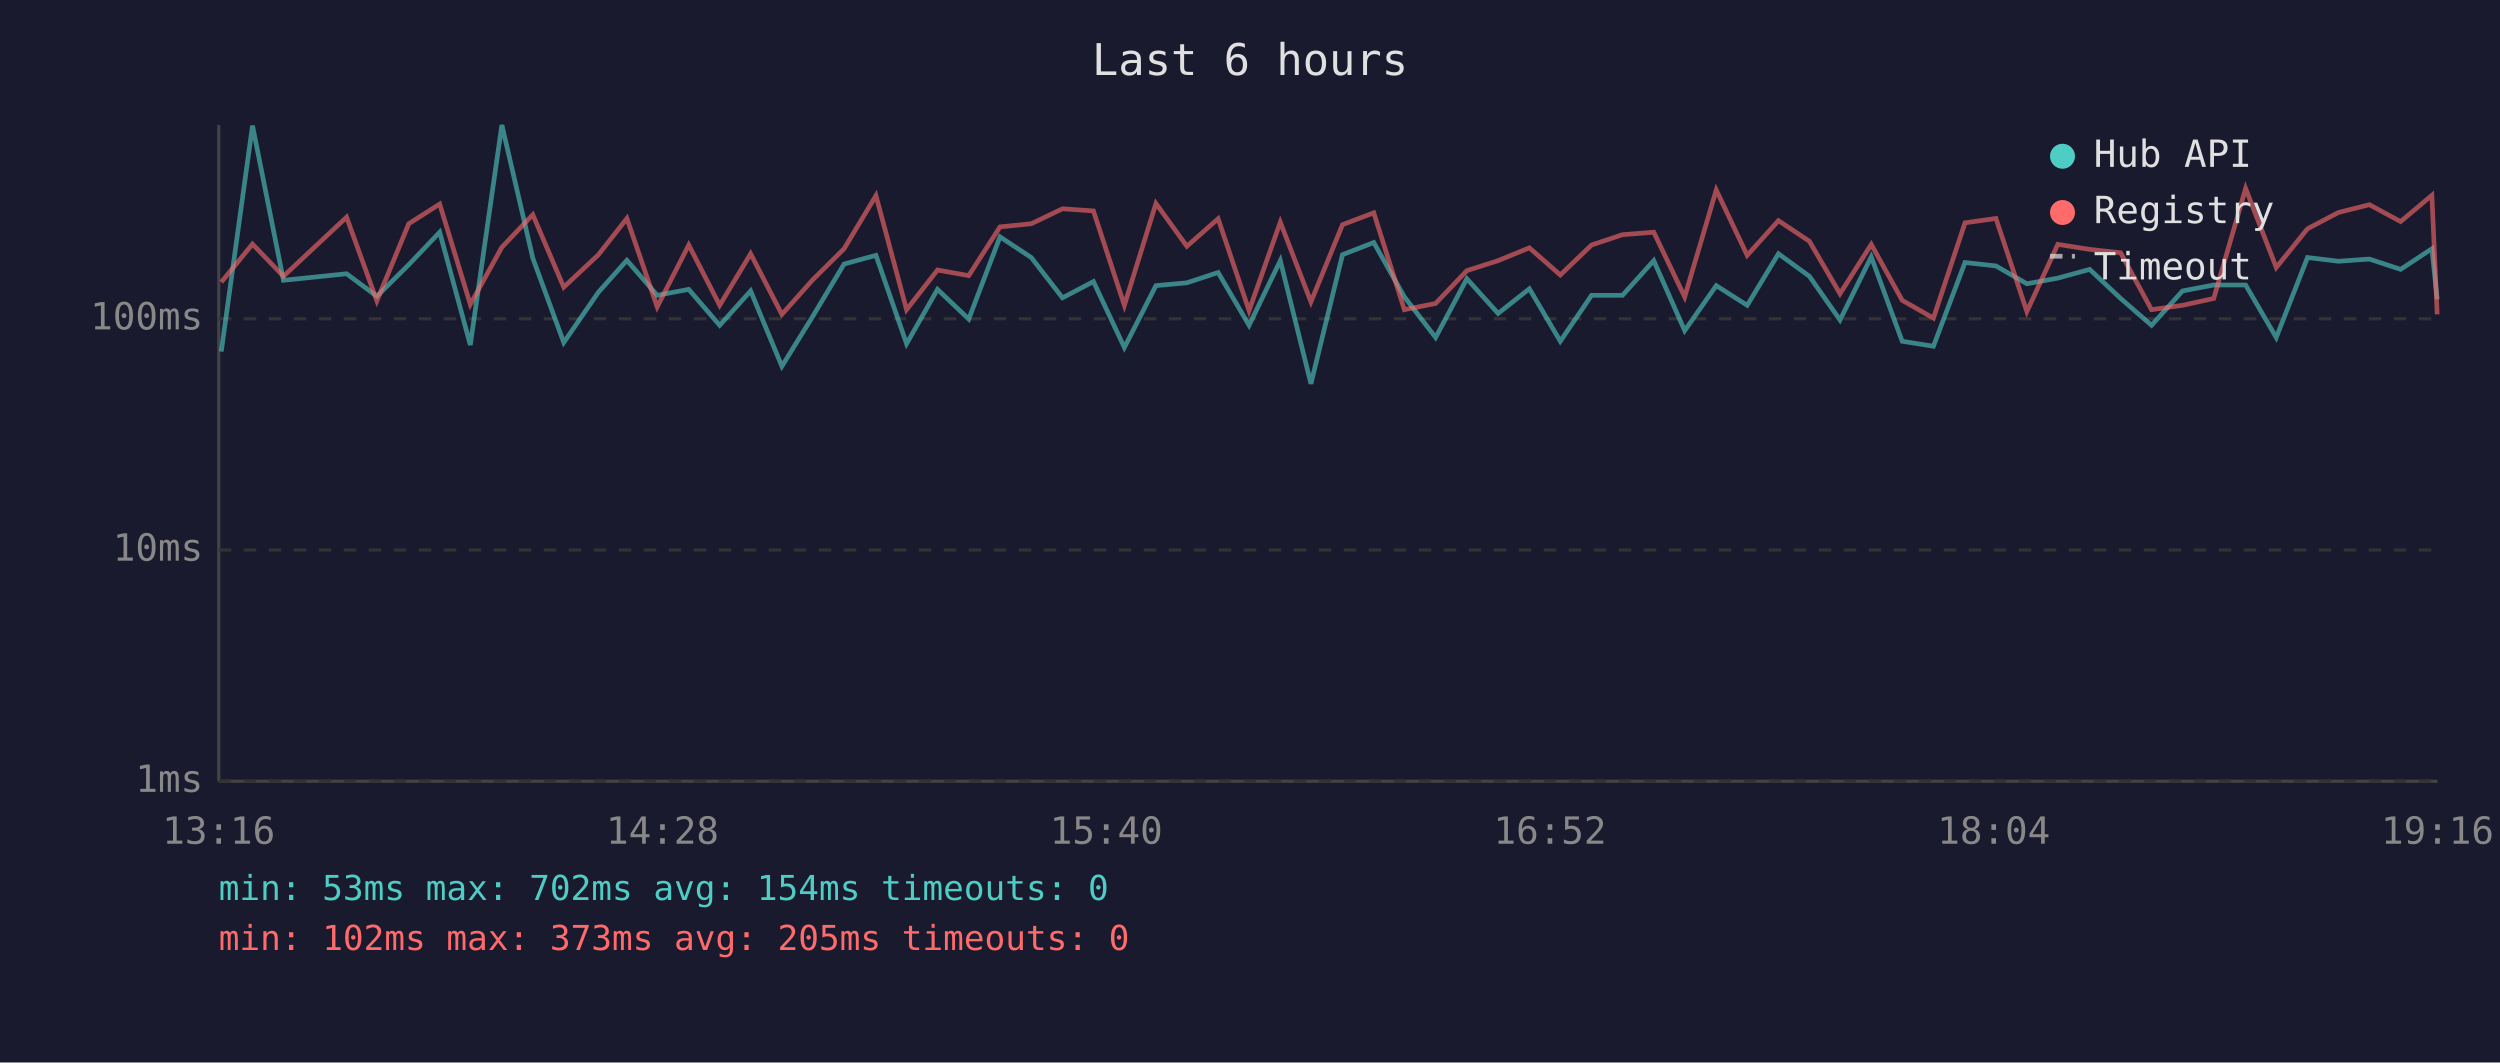
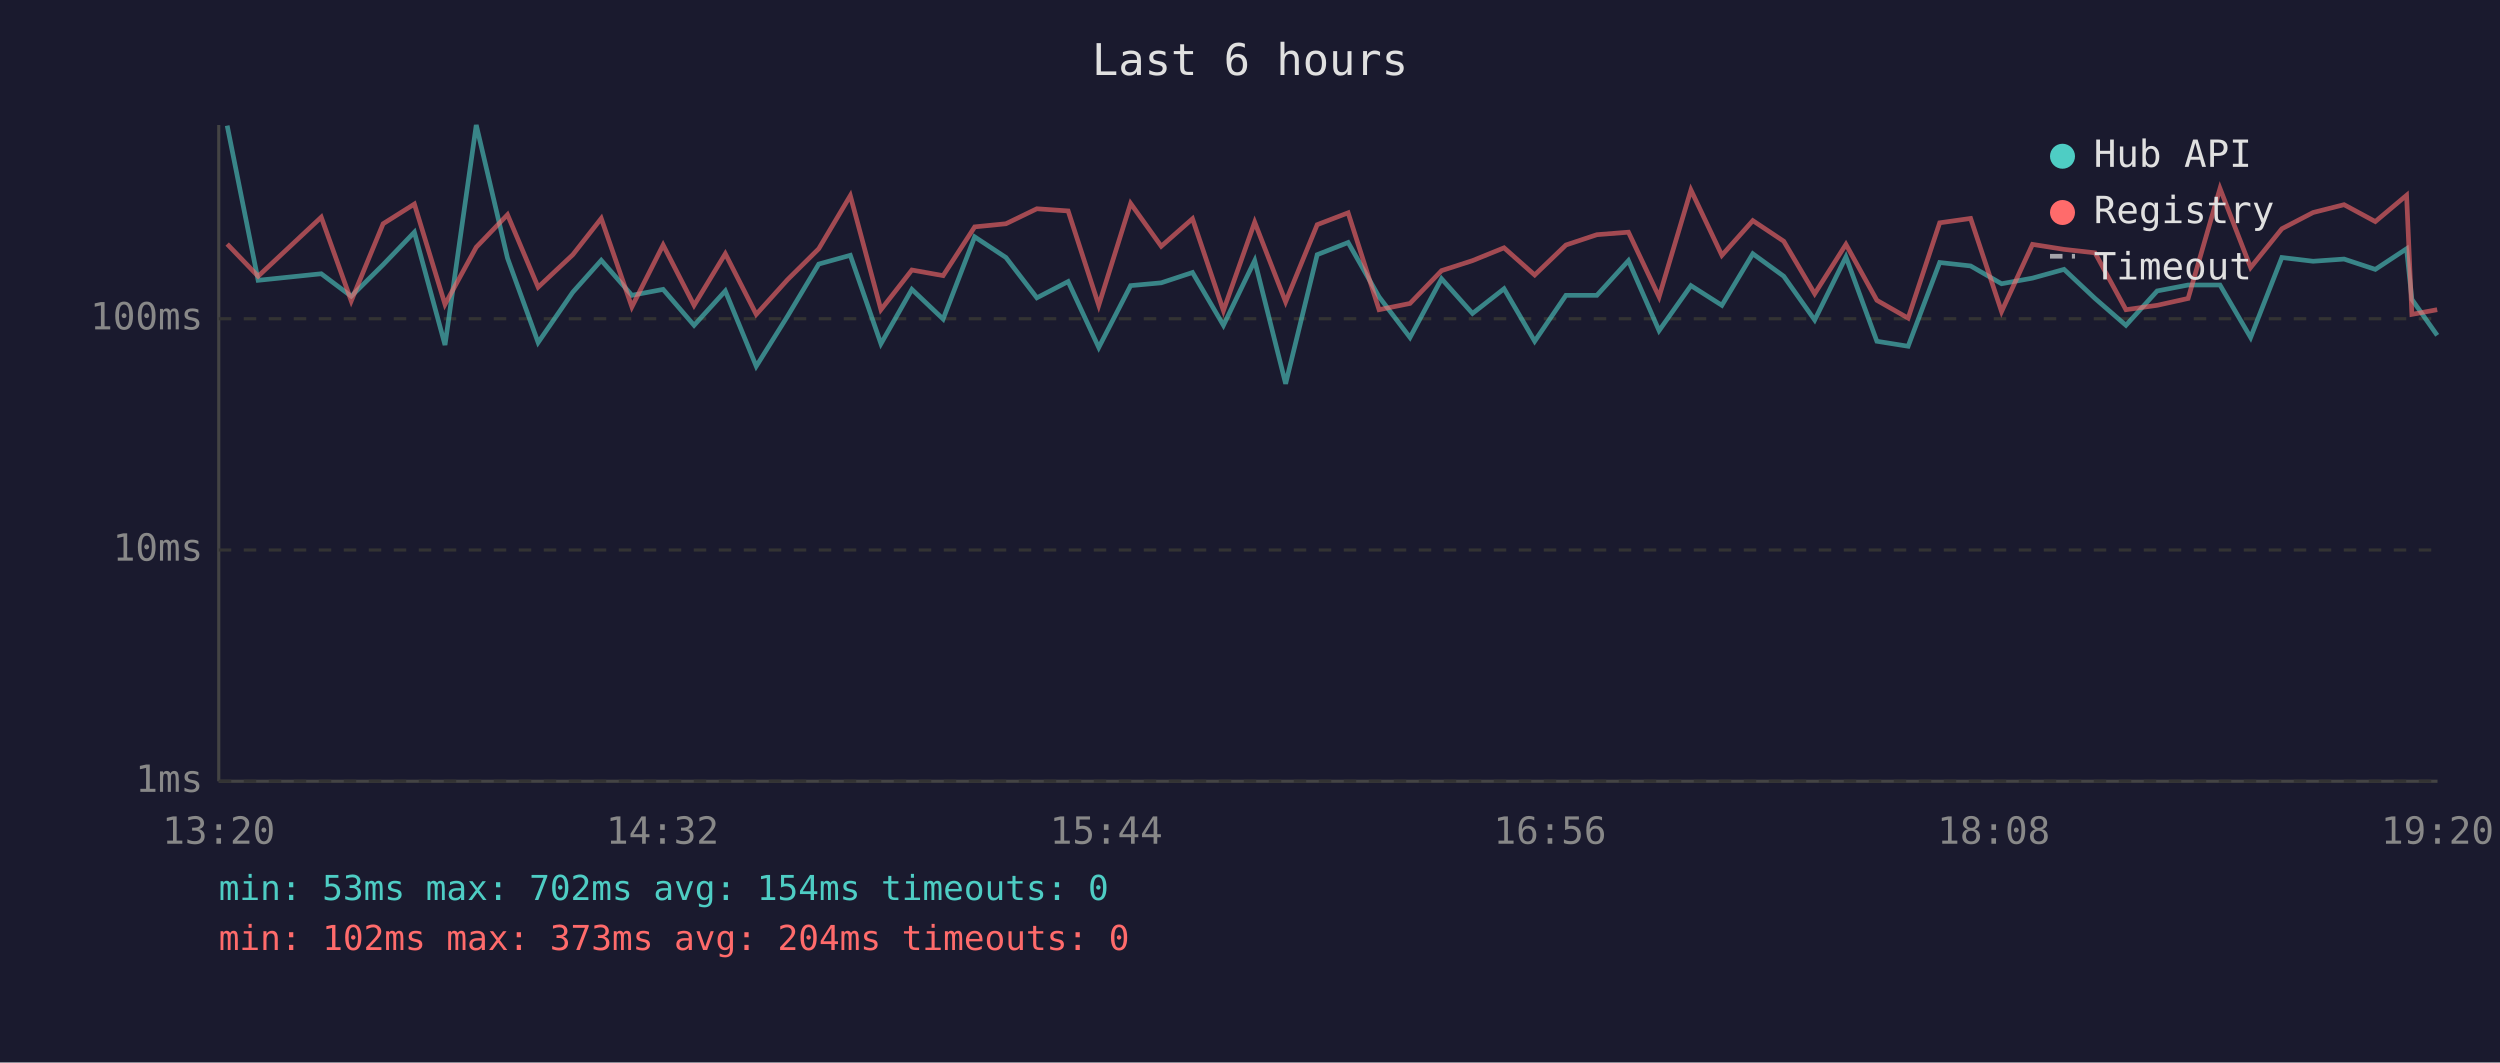
<svg xmlns="http://www.w3.org/2000/svg" viewBox="0 0 800 340" font-family="monospace" font-size="12">
  <rect width="800" height="340" fill="#1a1a2e" />
  <text x="400" y="24" fill="#e0e0e0" font-size="14" text-anchor="middle">Last 6 hours</text>
  <line x1="70" y1="40" x2="70" y2="250" stroke="#444" stroke-width="1" />
  <line x1="70" y1="250" x2="780" y2="250" stroke="#444" stroke-width="1" />
  <line x1="70" y1="250" x2="780" y2="250" stroke="#333" stroke-width="1" stroke-dasharray="4" />
  <text x="65" y="250" fill="#888" text-anchor="end" dominant-baseline="middle">1ms</text>
  <line x1="70" y1="176" x2="780" y2="176" stroke="#333" stroke-width="1" stroke-dasharray="4" />
  <text x="65" y="176" fill="#888" text-anchor="end" dominant-baseline="middle">10ms</text>
  <line x1="70" y1="102" x2="780" y2="102" stroke="#333" stroke-width="1" stroke-dasharray="4" />
  <text x="65" y="102" fill="#888" text-anchor="end" dominant-baseline="middle">100ms</text>
-   <text x="70" y="270" fill="#888" text-anchor="middle">13:16</text>
-   <text x="212" y="270" fill="#888" text-anchor="middle">14:28</text>
-   <text x="354" y="270" fill="#888" text-anchor="middle">15:40</text>
-   <text x="496" y="270" fill="#888" text-anchor="middle">16:52</text>
-   <text x="638" y="270" fill="#888" text-anchor="middle">18:04</text>
-   <text x="780" y="270" fill="#888" text-anchor="middle">19:16</text>
-   <polyline points="70.8,112.5 80.8,40.2 90.7,89.7 110.9,87.6 120.6,94.8 130.8,84.7 140.7,74.3 150.5,110.4 160.6,40.0 170.5,82.6 180.4,109.6 191.5,93.5 200.6,83.3 210.3,94.5 220.4,92.6 230.3,104.1 240.2,93.1 250.2,117.2 260.1,101.2 270.1,84.5 280.3,81.7 290.1,110.0 300.0,92.6 310.0,102.1 320.0,75.8 330.0,82.4 340.0,95.3 349.9,90.1 359.8,111.2 369.9,91.4 379.8,90.5 389.8,87.2 399.7,104.1 409.7,83.4 419.5,122.8 429.6,81.5 439.6,77.6 449.4,95.0 459.4,108.0 469.4,89.2 479.4,100.3 489.4,92.4 499.3,109.2 509.3,94.5 519.2,94.5 529.2,83.4 539.1,105.8 549.2,91.4 559.1,97.7 569.1,81.2 579.0,88.4 588.8,102.4 598.8,82.2 608.7,109.2 618.7,110.8 628.8,84.0 638.7,85.1 648.6,90.8 658.5,89.0 668.7,86.2 678.6,95.5 688.5,104.1 698.4,93.1 708.4,91.2 718.6,91.2 728.4,108.0 738.4,82.4 748.3,83.6 758.2,82.9 768.2,86.2 778.2,79.6 779.9,95.8" fill="none" stroke="#4ecdc4" stroke-width="1.5" opacity="0.6" />
-   <polyline points="70.8,90.3 80.8,78.1 90.7,88.4 110.9,69.5 120.6,96.3 130.8,71.6 140.7,65.3 150.5,97.4 160.6,79.1 170.5,68.7 180.4,91.9 191.5,81.5 200.6,69.9 210.3,98.2 220.4,78.4 230.3,97.7 240.2,81.2 250.2,100.6 260.1,89.5 270.1,79.6 280.3,62.6 290.1,99.1 300.0,86.4 310.0,88.2 320.0,72.6 330.0,71.6 340.0,66.8 349.9,67.5 359.8,97.7 369.9,65.1 379.8,78.8 389.8,70.0 399.7,99.4 409.7,71.1 419.5,96.6 429.6,71.9 439.6,68.1 449.4,99.1 459.4,97.1 469.4,86.6 479.4,83.4 489.4,79.3 499.3,88.0 509.3,78.4 519.2,75.1 529.2,74.3 539.1,95.0 549.2,60.8 559.1,81.7 569.1,70.6 579.0,77.2 588.8,94.0 598.8,78.2 608.7,96.1 618.7,101.8 628.8,71.3 638.7,69.9 648.6,99.7 658.5,78.2 668.7,79.8 678.6,80.9 688.5,99.1 698.4,97.7 708.4,95.5 718.6,60.3 728.4,85.6 738.4,73.2 748.3,68.0 758.2,65.5 768.2,70.9 778.2,62.5 779.9,100.6" fill="none" stroke="#ff6b6b" stroke-width="1.5" opacity="0.6" />
+   <text x="70" y="270" fill="#888" text-anchor="middle">13:20</text>
+   <text x="212" y="270" fill="#888" text-anchor="middle">14:32</text>
+   <text x="354" y="270" fill="#888" text-anchor="middle">15:44</text>
+   <text x="496" y="270" fill="#888" text-anchor="middle">16:56</text>
+   <text x="638" y="270" fill="#888" text-anchor="middle">18:08</text>
+   <text x="780" y="270" fill="#888" text-anchor="middle">19:20</text>
+   <polyline points="72.7,40.2 82.6,89.7 102.8,87.6 112.4,94.8 122.6,84.7 132.6,74.3 142.4,110.4 152.4,40.0 162.4,82.6 172.2,109.6 183.3,93.5 192.4,83.3 202.2,94.5 212.2,92.6 222.1,104.1 232.1,93.1 242.0,117.2 252.0,101.2 262.0,84.5 272.1,81.7 281.9,110.0 291.8,92.6 301.8,102.1 311.9,75.8 321.9,82.4 331.8,95.3 341.8,90.1 351.6,111.2 361.8,91.4 371.6,90.5 381.6,87.2 391.5,104.1 401.5,83.4 411.4,122.8 421.5,81.5 431.4,77.6 441.3,95.0 451.2,108.0 461.3,89.2 471.2,100.3 481.3,92.4 491.1,109.2 501.1,94.5 511.0,94.5 521.1,83.4 530.9,105.8 541.1,91.4 551.0,97.7 560.9,81.2 570.8,88.4 580.7,102.4 590.7,82.2 600.6,109.2 610.6,110.8 620.7,84.0 630.6,85.1 640.5,90.8 650.4,89.0 660.5,86.2 670.4,95.5 680.3,104.1 690.3,93.1 700.2,91.2 710.4,91.2 720.2,108.0 730.2,82.4 740.2,83.6 750.1,82.9 760.1,86.2 770.1,79.6 771.8,95.8 779.9,107.3" fill="none" stroke="#4ecdc4" stroke-width="1.5" opacity="0.6" />
+   <polyline points="72.7,78.1 82.6,88.4 102.8,69.5 112.4,96.3 122.6,71.6 132.6,65.3 142.4,97.4 152.4,79.1 162.4,68.7 172.2,91.9 183.3,81.5 192.4,69.9 202.2,98.2 212.2,78.4 222.1,97.7 232.1,81.2 242.0,100.6 252.0,89.5 262.0,79.6 272.1,62.6 281.9,99.1 291.8,86.4 301.8,88.2 311.9,72.6 321.9,71.6 331.8,66.8 341.8,67.5 351.6,97.7 361.8,65.1 371.6,78.8 381.6,70.0 391.5,99.4 401.5,71.1 411.4,96.6 421.5,71.9 431.4,68.1 441.3,99.1 451.2,97.1 461.3,86.6 471.2,83.4 481.3,79.3 491.1,88.0 501.1,78.4 511.0,75.1 521.1,74.3 530.9,95.0 541.1,60.8 551.0,81.7 560.9,70.6 570.8,77.2 580.7,94.0 590.7,78.2 600.6,96.1 610.6,101.8 620.7,71.3 630.6,69.9 640.5,99.7 650.4,78.2 660.5,79.8 670.4,80.9 680.3,99.1 690.3,97.7 700.2,95.5 710.4,60.3 720.2,85.6 730.2,73.2 740.2,68.0 750.1,65.5 760.1,70.9 770.1,62.5 771.8,100.6 779.9,99.1" fill="none" stroke="#ff6b6b" stroke-width="1.5" opacity="0.6" />
  <circle cx="660" cy="50" r="4" fill="#4ecdc4" />
  <text x="670" y="50" fill="#e0e0e0" dominant-baseline="middle">Hub API</text>
  <circle cx="660" cy="68" r="4" fill="#ff6b6b" />
  <text x="670" y="68" fill="#e0e0e0" dominant-baseline="middle">Registry</text>
  <line x1="656" y1="82" x2="664" y2="82" stroke="#e0e0e0" stroke-width="1.5" stroke-dasharray="4,3" opacity="0.7" />
  <text x="670" y="86" fill="#e0e0e0" dominant-baseline="middle">Timeout</text>
  <text x="70" y="288" fill="#4ecdc4" font-size="11">min: 53ms  max: 702ms  avg: 154ms  timeouts: 0</text>
-   <text x="70" y="304" fill="#ff6b6b" font-size="11">min: 102ms  max: 373ms  avg: 205ms  timeouts: 0</text>
+   <text x="70" y="304" fill="#ff6b6b" font-size="11">min: 102ms  max: 373ms  avg: 204ms  timeouts: 0</text>
</svg>
